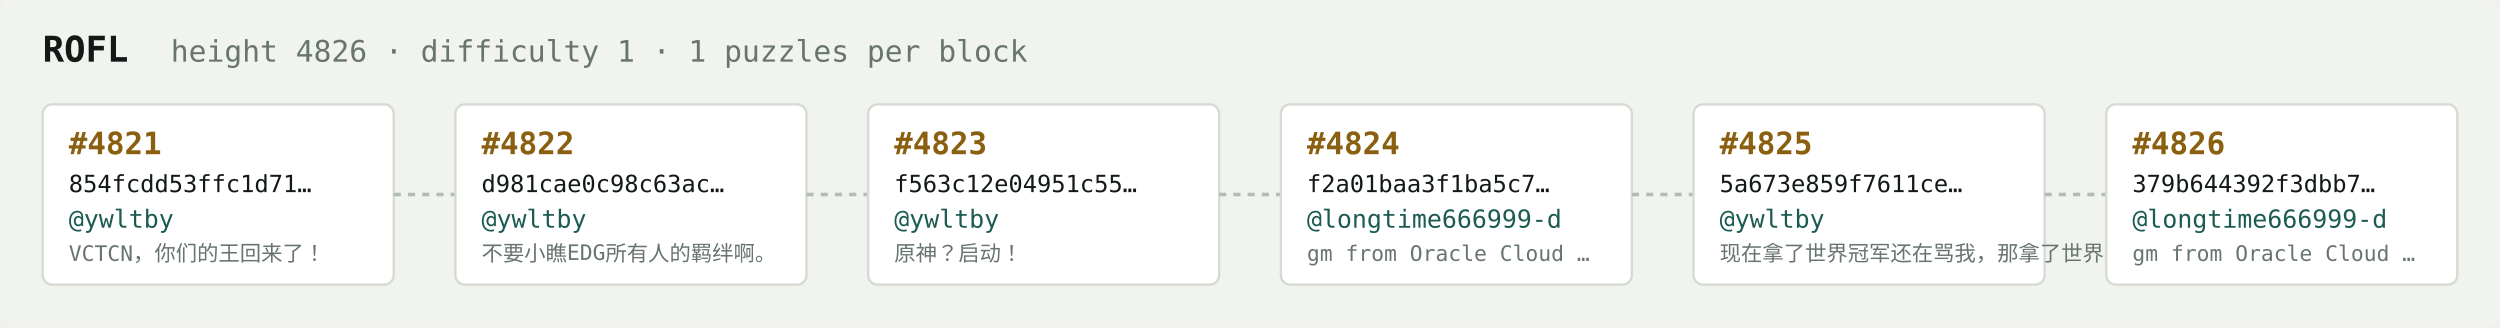
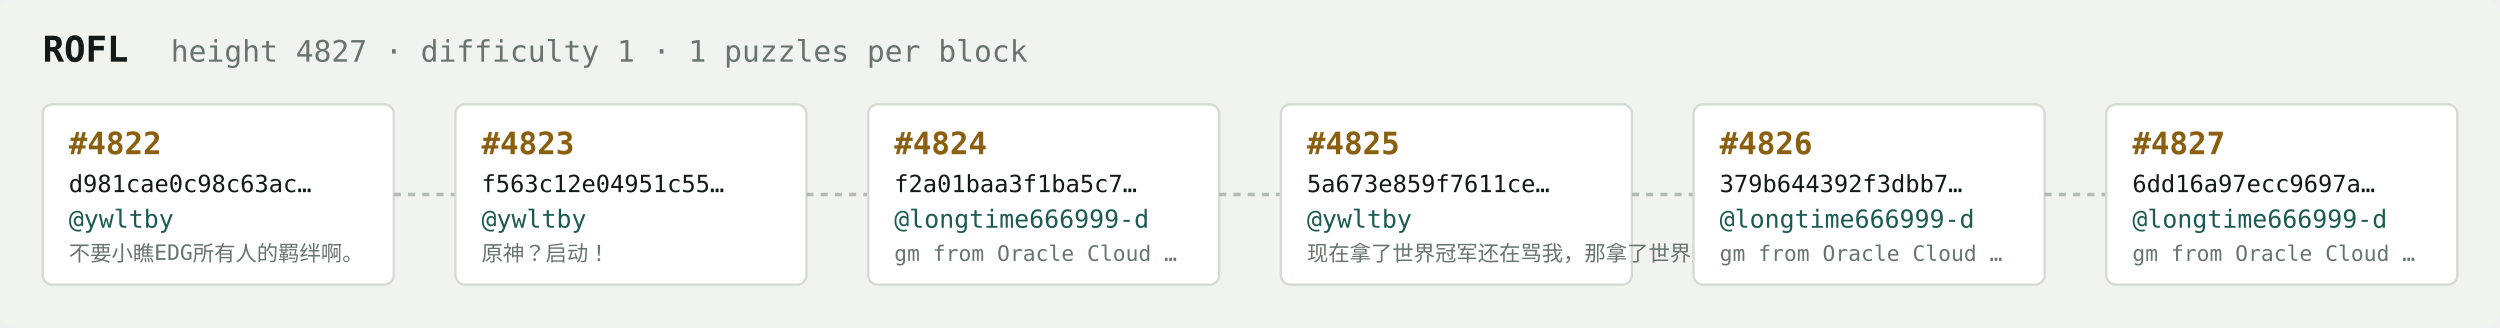
<svg xmlns="http://www.w3.org/2000/svg" width="1054" height="138" viewBox="0 0 1054 138" font-family="ui-monospace,SFMono-Regular,Menlo,monospace">
  <rect fill="#f1f3ef" width="1054" height="138" rx="6" />
  <text x="18" y="26" fill="#121916" font-size="15" font-weight="700">ROFL</text>
-   <text x="72" y="26" fill="#68746e" font-size="12.5">height 4826 · difficulty 1 · 1 puzzles per block</text>
+   <text x="72" y="26" fill="#68746e" font-size="12.5">height 4827 · difficulty 1 · 1 puzzles per block</text>
  <rect x="18" y="44" width="148" height="76" rx="4" fill="#ffffff" stroke="#d5dbd2" stroke-width="1" />
-   <text x="29" y="65" fill="#8a5f10" font-size="13" font-weight="700">#4821</text>
-   <text x="29" y="81" fill="#121916" font-size="10">854fcdd53ffc1d71…</text>
+   <text x="29" y="65" fill="#8a5f10" font-size="13" font-weight="700">#4822</text>
+   <text x="29" y="81" fill="#121916" font-size="10">d981cae0c98c63ac…</text>
  <text x="29" y="96" fill="#1c5b52" font-size="10.5">@ywltby</text>
-   <text x="29" y="110" fill="#68746e" font-size="9">VCTCN，你们的王回来了！</text>
+   <text x="29" y="110" fill="#68746e" font-size="9">不要小瞧EDG所有人的羁绊啊。</text>
  <line x1="166" y1="82.0" x2="192" y2="82.0" stroke="#b3bcb4" stroke-width="1.5" stroke-dasharray="3 3" />
  <rect x="192" y="44" width="148" height="76" rx="4" fill="#ffffff" stroke="#d5dbd2" stroke-width="1" />
-   <text x="203" y="65" fill="#8a5f10" font-size="13" font-weight="700">#4822</text>
-   <text x="203" y="81" fill="#121916" font-size="10">d981cae0c98c63ac…</text>
+   <text x="203" y="65" fill="#8a5f10" font-size="13" font-weight="700">#4823</text>
+   <text x="203" y="81" fill="#121916" font-size="10">f563c12e04951c55…</text>
  <text x="203" y="96" fill="#1c5b52" font-size="10.5">@ywltby</text>
-   <text x="203" y="110" fill="#68746e" font-size="9">不要小瞧EDG所有人的羁绊啊。</text>
+   <text x="203" y="110" fill="#68746e" font-size="9">原神？启动！</text>
  <line x1="340" y1="82.0" x2="366" y2="82.0" stroke="#b3bcb4" stroke-width="1.5" stroke-dasharray="3 3" />
  <rect x="366" y="44" width="148" height="76" rx="4" fill="#ffffff" stroke="#d5dbd2" stroke-width="1" />
-   <text x="377" y="65" fill="#8a5f10" font-size="13" font-weight="700">#4823</text>
-   <text x="377" y="81" fill="#121916" font-size="10">f563c12e04951c55…</text>
-   <text x="377" y="96" fill="#1c5b52" font-size="10.5">@ywltby</text>
-   <text x="377" y="110" fill="#68746e" font-size="9">原神？启动！</text>
+   <text x="377" y="65" fill="#8a5f10" font-size="13" font-weight="700">#4824</text>
+   <text x="377" y="81" fill="#121916" font-size="10">f2a01baa3f1ba5c7…</text>
+   <text x="377" y="96" fill="#1c5b52" font-size="10.5">@longtime666999-d</text>
+   <text x="377" y="110" fill="#68746e" font-size="9">gm from Oracle Cloud …</text>
  <line x1="514" y1="82.0" x2="540" y2="82.0" stroke="#b3bcb4" stroke-width="1.5" stroke-dasharray="3 3" />
  <rect x="540" y="44" width="148" height="76" rx="4" fill="#ffffff" stroke="#d5dbd2" stroke-width="1" />
-   <text x="551" y="65" fill="#8a5f10" font-size="13" font-weight="700">#4824</text>
-   <text x="551" y="81" fill="#121916" font-size="10">f2a01baa3f1ba5c7…</text>
-   <text x="551" y="96" fill="#1c5b52" font-size="10.5">@longtime666999-d</text>
-   <text x="551" y="110" fill="#68746e" font-size="9">gm from Oracle Cloud …</text>
+   <text x="551" y="65" fill="#8a5f10" font-size="13" font-weight="700">#4825</text>
+   <text x="551" y="81" fill="#121916" font-size="10">5a673e859f7611ce…</text>
+   <text x="551" y="96" fill="#1c5b52" font-size="10.5">@ywltby</text>
+   <text x="551" y="110" fill="#68746e" font-size="9">现在拿了世界冠军还在骂我，那拿了世界冠军有…</text>
  <line x1="688" y1="82.0" x2="714" y2="82.0" stroke="#b3bcb4" stroke-width="1.5" stroke-dasharray="3 3" />
  <rect x="714" y="44" width="148" height="76" rx="4" fill="#ffffff" stroke="#d5dbd2" stroke-width="1" />
-   <text x="725" y="65" fill="#8a5f10" font-size="13" font-weight="700">#4825</text>
-   <text x="725" y="81" fill="#121916" font-size="10">5a673e859f7611ce…</text>
-   <text x="725" y="96" fill="#1c5b52" font-size="10.5">@ywltby</text>
-   <text x="725" y="110" fill="#68746e" font-size="9">现在拿了世界冠军还在骂我，那拿了世界冠军有…</text>
+   <text x="725" y="65" fill="#8a5f10" font-size="13" font-weight="700">#4826</text>
+   <text x="725" y="81" fill="#121916" font-size="10">379b644392f3dbb7…</text>
+   <text x="725" y="96" fill="#1c5b52" font-size="10.5">@longtime666999-d</text>
+   <text x="725" y="110" fill="#68746e" font-size="9">gm from Oracle Cloud …</text>
  <line x1="862" y1="82.0" x2="888" y2="82.0" stroke="#b3bcb4" stroke-width="1.5" stroke-dasharray="3 3" />
  <rect x="888" y="44" width="148" height="76" rx="4" fill="#ffffff" stroke="#d5dbd2" stroke-width="1" />
-   <text x="899" y="65" fill="#8a5f10" font-size="13" font-weight="700">#4826</text>
-   <text x="899" y="81" fill="#121916" font-size="10">379b644392f3dbb7…</text>
+   <text x="899" y="65" fill="#8a5f10" font-size="13" font-weight="700">#4827</text>
+   <text x="899" y="81" fill="#121916" font-size="10">6dd16a97ecc9697a…</text>
  <text x="899" y="96" fill="#1c5b52" font-size="10.5">@longtime666999-d</text>
  <text x="899" y="110" fill="#68746e" font-size="9">gm from Oracle Cloud …</text>
</svg>
